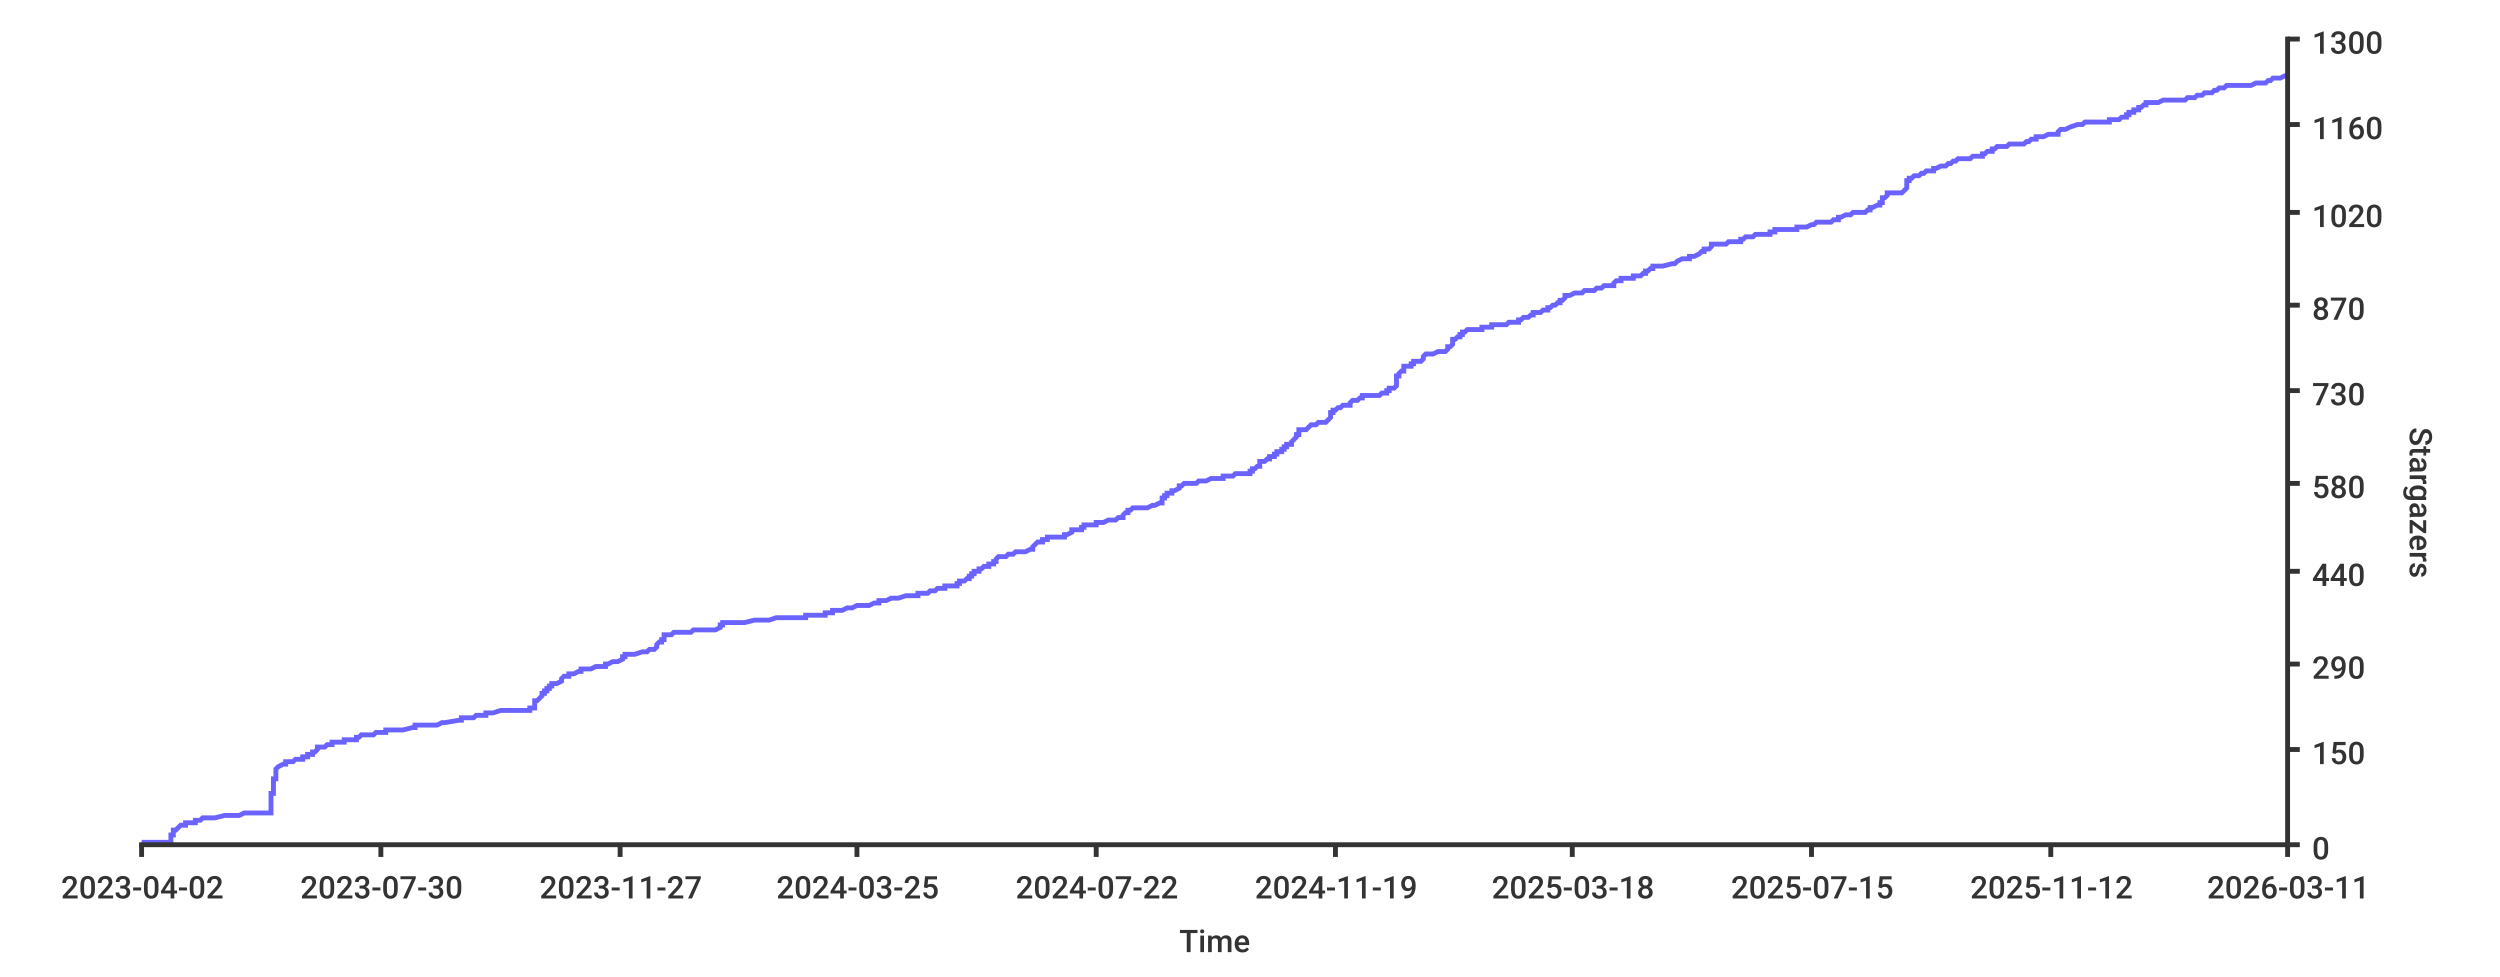
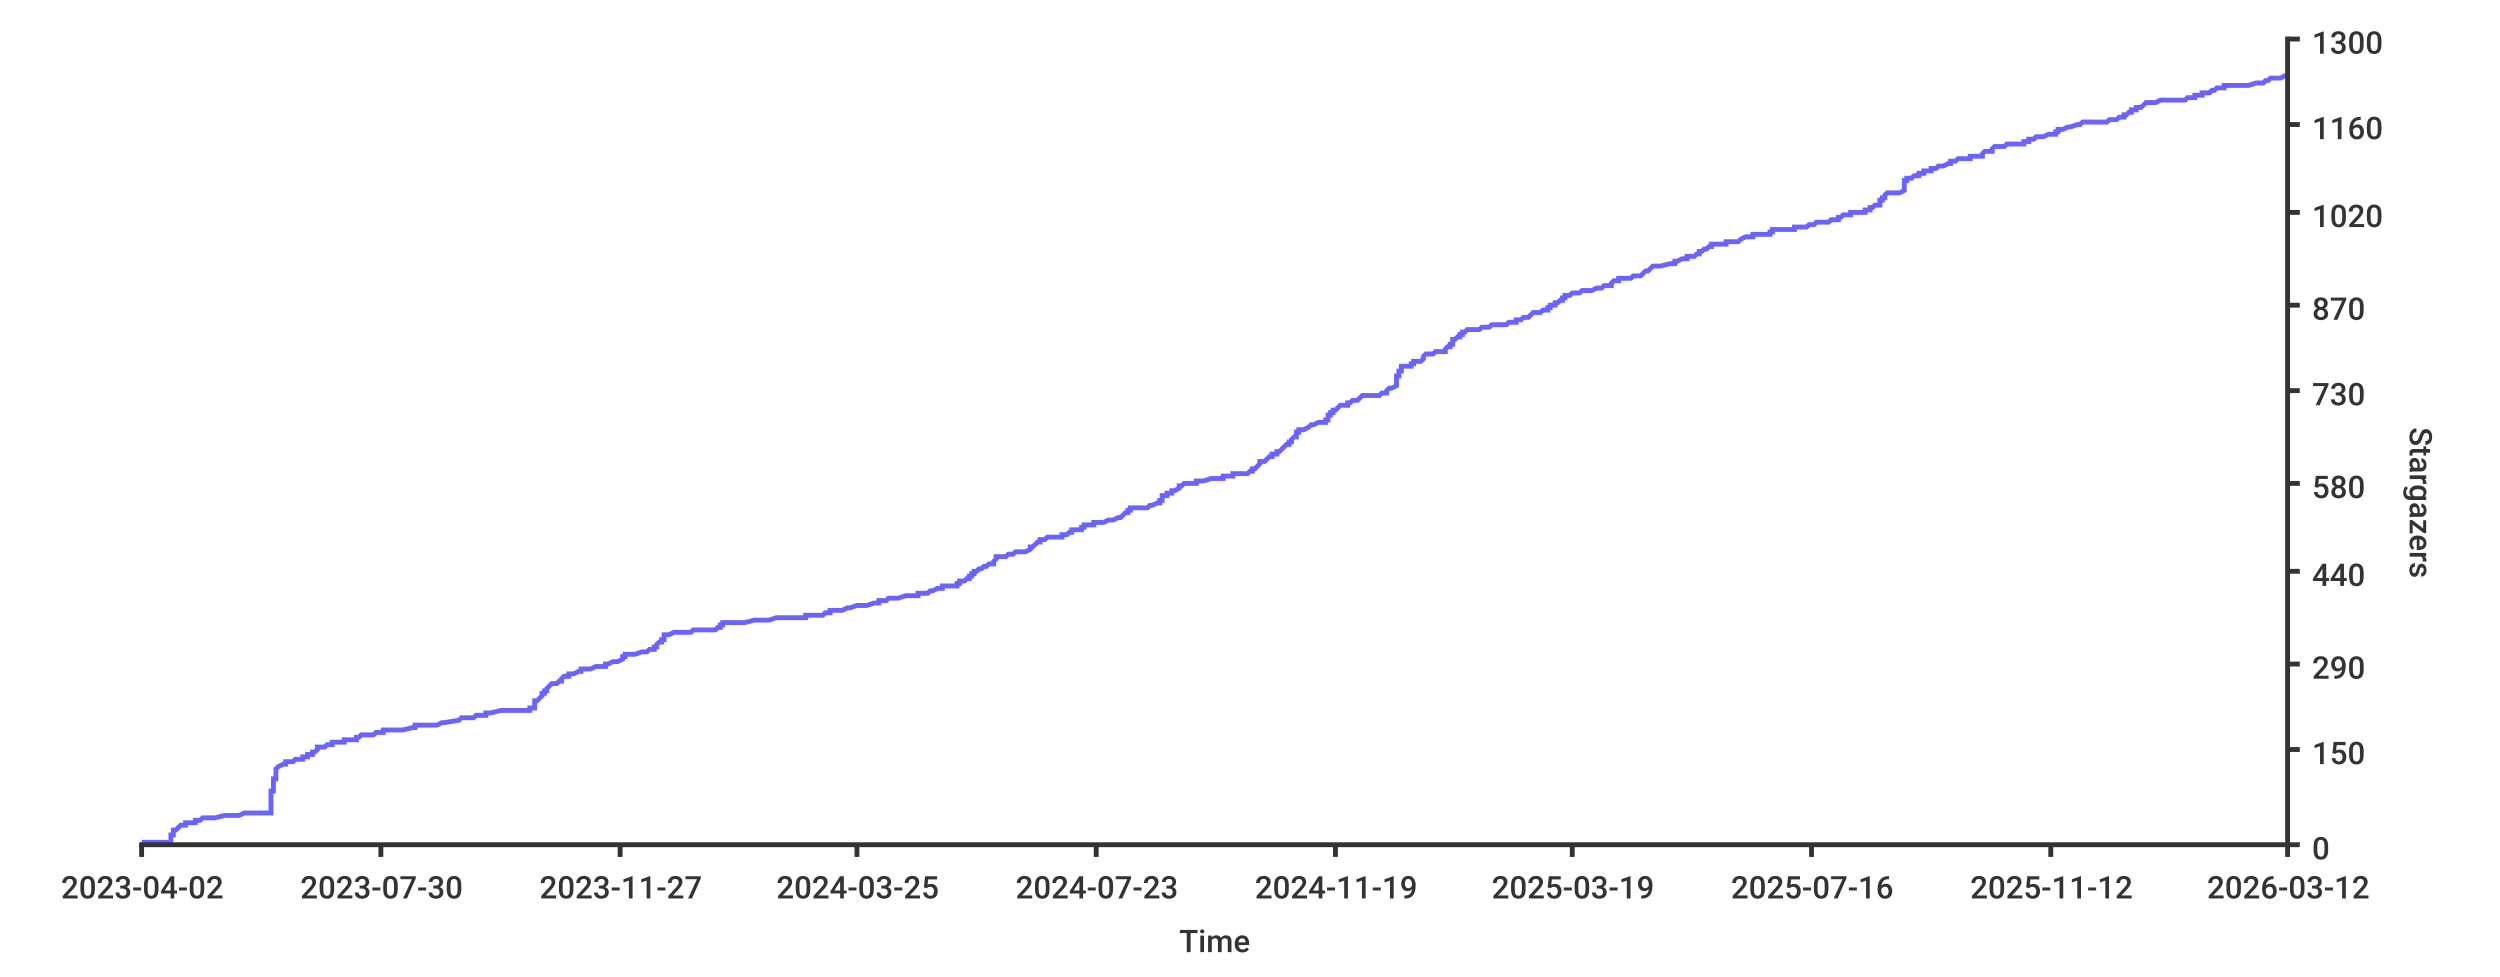
<svg xmlns="http://www.w3.org/2000/svg" width="1024px" height="400px">
  <style type="text/css">
path { fill: none; stroke: rgb(51,51,51); }
path.series { stroke: #6b63ff; }
rect.background { fill: rgb(255,255,255); stroke: none; }

text {
	stroke-width: 0;
	stroke: none;
	fill: rgba(51,51,51,1.0);
	font-size: 12.8px;
	font-family: 'Roboto Medium', sans-serif;
}
</style>
-   <rect rx="8" x="0" y="0" width="1024px" height="400px" class="background" />
-   <path class="series" d="M 58 345 L 60 345 L 70 345 L 70 344 L 70 344 L 70 344 L 70 344 L 70 343 L 70 343 L 70 343 L 70 343 L 70 342 L 70 342 L 70 342 L 71 342 L 71 341 L 71 341 L 71 341 L 71 341 L 71 340 L 72 340 L 72 340 L 72 340 L 73 339 L 73 339 L 73 339 L 73 339 L 74 338 L 75 338 L 75 338 L 76 338 L 76 337 L 80 337 L 80 337 L 80 337 L 80 336 L 80 336 L 82 336 L 82 336 L 83 335 L 84 335 L 87 335 L 88 335 L 92 334 L 94 334 L 96 334 L 98 334 L 100 333 L 109 333 L 109 333 L 111 333 L 111 332 L 111 332 L 111 332 L 111 332 L 111 331 L 111 331 L 111 331 L 111 331 L 111 330 L 111 330 L 111 330 L 111 330 L 111 329 L 111 329 L 111 329 L 111 328 L 111 328 L 111 328 L 111 328 L 111 327 L 111 327 L 111 327 L 111 327 L 111 326 L 111 326 L 111 326 L 111 326 L 111 325 L 111 325 L 112 325 L 112 325 L 112 324 L 112 324 L 112 324 L 112 324 L 112 323 L 112 323 L 112 323 L 112 323 L 112 322 L 112 322 L 112 322 L 112 322 L 112 321 L 112 321 L 112 321 L 112 321 L 112 320 L 112 320 L 112 320 L 112 320 L 112 319 L 113 319 L 113 319 L 113 319 L 113 318 L 113 318 L 113 318 L 113 318 L 113 317 L 113 317 L 113 317 L 113 317 L 113 316 L 113 316 L 113 316 L 113 316 L 113 315 L 113 315 L 113 315 L 113 315 L 114 314 L 114 314 L 114 314 L 114 314 L 116 313 L 117 313 L 117 313 L 117 313 L 117 312 L 119 312 L 120 312 L 121 311 L 122 311 L 123 311 L 124 311 L 124 310 L 124 310 L 126 310 L 126 310 L 126 309 L 127 309 L 127 309 L 128 309 L 128 308 L 128 308 L 128 308 L 129 308 L 130 307 L 130 307 L 130 307 L 130 307 L 130 306 L 131 306 L 132 306 L 133 306 L 134 305 L 135 305 L 135 305 L 136 305 L 136 304 L 136 304 L 137 304 L 141 304 L 141 303 L 142 303 L 146 303 L 146 303 L 146 302 L 146 302 L 146 302 L 147 302 L 148 301 L 148 301 L 149 301 L 153 301 L 154 300 L 155 300 L 157 300 L 158 300 L 158 299 L 158 299 L 161 299 L 165 299 L 169 298 L 169 298 L 169 298 L 170 298 L 170 297 L 176 297 L 179 297 L 179 297 L 181 296 L 181 296 L 182 296 L 188 295 L 188 295 L 188 295 L 189 295 L 189 294 L 192 294 L 193 294 L 194 294 L 195 293 L 199 293 L 199 293 L 199 293 L 199 292 L 199 292 L 200 292 L 202 292 L 205 291 L 213 291 L 215 291 L 217 291 L 217 290 L 219 290 L 219 290 L 219 290 L 219 289 L 219 289 L 219 289 L 219 289 L 219 288 L 219 288 L 219 288 L 219 288 L 219 287 L 219 287 L 219 287 L 220 287 L 221 286 L 221 286 L 221 286 L 221 286 L 222 285 L 222 285 L 222 285 L 222 285 L 222 284 L 222 284 L 222 284 L 223 284 L 223 283 L 224 283 L 224 283 L 224 283 L 224 282 L 224 282 L 224 282 L 225 282 L 225 281 L 225 281 L 225 281 L 226 281 L 226 280 L 227 280 L 227 280 L 228 280 L 230 279 L 230 279 L 230 279 L 230 278 L 230 278 L 230 278 L 230 278 L 231 277 L 232 277 L 233 277 L 233 277 L 233 276 L 234 276 L 235 276 L 235 276 L 237 275 L 237 275 L 238 275 L 238 275 L 238 274 L 241 274 L 242 274 L 242 274 L 244 273 L 245 273 L 247 273 L 248 273 L 248 272 L 249 272 L 249 272 L 249 272 L 251 271 L 252 271 L 253 271 L 253 271 L 255 270 L 255 270 L 255 270 L 255 270 L 255 269 L 256 269 L 256 269 L 256 269 L 256 268 L 256 268 L 257 268 L 260 268 L 263 267 L 263 267 L 263 267 L 265 267 L 266 266 L 267 266 L 267 266 L 268 266 L 269 265 L 269 265 L 269 265 L 269 265 L 269 264 L 269 264 L 269 264 L 269 264 L 270 263 L 271 263 L 271 263 L 271 262 L 271 262 L 272 262 L 272 262 L 272 261 L 272 261 L 272 261 L 272 261 L 272 260 L 272 260 L 272 260 L 275 260 L 276 259 L 276 259 L 277 259 L 283 259 L 284 258 L 286 258 L 288 258 L 293 258 L 295 257 L 295 257 L 295 257 L 295 257 L 295 256 L 295 256 L 295 256 L 296 256 L 296 255 L 302 255 L 303 255 L 305 255 L 309 254 L 312 254 L 314 254 L 315 254 L 318 253 L 318 253 L 324 253 L 330 253 L 330 252 L 334 252 L 334 252 L 338 252 L 338 251 L 340 251 L 340 251 L 341 251 L 341 250 L 342 250 L 343 250 L 345 250 L 347 249 L 348 249 L 348 249 L 349 249 L 351 248 L 353 248 L 353 248 L 356 248 L 358 247 L 359 247 L 359 247 L 360 247 L 360 246 L 361 246 L 363 246 L 365 245 L 366 245 L 368 245 L 368 245 L 371 244 L 372 244 L 373 244 L 376 244 L 376 243 L 379 243 L 380 243 L 380 243 L 381 242 L 381 242 L 382 242 L 383 242 L 384 241 L 386 241 L 386 241 L 387 241 L 387 240 L 392 240 L 392 240 L 392 240 L 392 239 L 392 239 L 393 239 L 393 239 L 393 238 L 394 238 L 395 238 L 395 238 L 396 237 L 396 237 L 397 237 L 397 237 L 397 236 L 397 236 L 398 236 L 398 236 L 398 235 L 399 235 L 399 235 L 399 235 L 399 234 L 400 234 L 401 234 L 401 234 L 401 233 L 401 233 L 402 233 L 402 233 L 403 232 L 403 232 L 404 232 L 405 232 L 405 231 L 406 231 L 406 231 L 407 231 L 407 230 L 407 230 L 408 230 L 408 229 L 408 229 L 408 229 L 408 229 L 409 228 L 409 228 L 411 228 L 412 228 L 413 227 L 413 227 L 415 227 L 415 227 L 416 226 L 417 226 L 419 226 L 420 226 L 422 225 L 422 225 L 422 225 L 423 225 L 423 224 L 423 224 L 423 224 L 423 224 L 424 223 L 424 223 L 424 223 L 424 223 L 425 222 L 426 222 L 426 222 L 427 222 L 427 221 L 428 221 L 429 221 L 429 221 L 429 220 L 430 220 L 431 220 L 436 220 L 436 219 L 436 219 L 436 219 L 437 219 L 439 218 L 439 218 L 439 218 L 439 218 L 439 217 L 440 217 L 442 217 L 443 217 L 443 216 L 443 216 L 444 216 L 444 216 L 444 215 L 445 215 L 446 215 L 449 215 L 449 214 L 451 214 L 451 214 L 452 214 L 454 213 L 455 213 L 457 213 L 458 212 L 459 212 L 460 212 L 460 212 L 460 211 L 460 211 L 460 211 L 460 211 L 461 210 L 461 210 L 461 210 L 462 210 L 462 209 L 462 209 L 463 209 L 463 209 L 464 208 L 467 208 L 467 208 L 470 208 L 472 207 L 472 207 L 472 207 L 473 207 L 475 206 L 475 206 L 475 206 L 476 206 L 476 205 L 476 205 L 476 205 L 476 205 L 476 204 L 476 204 L 477 204 L 477 204 L 477 203 L 477 203 L 477 203 L 478 203 L 478 202 L 479 202 L 479 202 L 480 202 L 480 201 L 480 201 L 481 201 L 481 201 L 483 200 L 483 200 L 483 200 L 483 200 L 483 199 L 484 199 L 484 199 L 484 199 L 485 198 L 486 198 L 488 198 L 490 198 L 491 197 L 492 197 L 494 197 L 496 196 L 496 196 L 498 196 L 501 196 L 501 195 L 501 195 L 504 195 L 505 195 L 506 194 L 506 194 L 506 194 L 512 194 L 512 193 L 512 193 L 513 193 L 513 193 L 513 192 L 514 192 L 514 192 L 514 192 L 515 191 L 515 191 L 515 191 L 516 191 L 516 190 L 516 190 L 516 190 L 516 190 L 516 189 L 516 189 L 517 189 L 518 189 L 519 188 L 519 188 L 519 188 L 520 188 L 520 187 L 521 187 L 521 187 L 522 187 L 522 186 L 522 186 L 522 186 L 523 186 L 523 185 L 524 185 L 524 185 L 525 185 L 525 184 L 525 184 L 526 184 L 526 184 L 526 183 L 526 183 L 527 183 L 527 183 L 527 182 L 528 182 L 528 182 L 529 182 L 529 181 L 529 181 L 529 181 L 529 181 L 530 180 L 530 180 L 530 180 L 531 179 L 531 179 L 531 179 L 531 179 L 531 178 L 531 178 L 532 178 L 532 178 L 532 177 L 532 177 L 532 177 L 532 177 L 532 176 L 532 176 L 534 176 L 535 176 L 536 175 L 536 175 L 536 175 L 536 175 L 537 174 L 538 174 L 538 174 L 539 174 L 540 173 L 542 173 L 542 173 L 543 173 L 544 172 L 544 172 L 544 172 L 544 172 L 545 171 L 545 171 L 545 171 L 545 171 L 545 170 L 545 170 L 545 170 L 545 170 L 545 169 L 545 169 L 546 169 L 546 169 L 546 168 L 546 168 L 547 168 L 547 168 L 548 167 L 549 167 L 549 167 L 549 167 L 550 166 L 550 166 L 550 166 L 553 166 L 553 165 L 553 165 L 553 165 L 553 165 L 554 164 L 556 164 L 556 164 L 557 163 L 557 163 L 558 163 L 558 163 L 558 162 L 562 162 L 563 162 L 565 162 L 566 161 L 567 161 L 567 161 L 568 161 L 568 160 L 568 160 L 568 160 L 569 160 L 569 159 L 570 159 L 570 159 L 571 159 L 572 158 L 572 158 L 572 158 L 572 158 L 572 157 L 572 157 L 572 157 L 572 157 L 572 156 L 572 156 L 572 156 L 572 156 L 572 155 L 572 155 L 572 155 L 572 155 L 572 154 L 573 154 L 573 154 L 573 154 L 573 153 L 573 153 L 573 153 L 573 153 L 574 152 L 574 152 L 574 152 L 575 152 L 575 151 L 575 151 L 575 151 L 575 151 L 575 150 L 576 150 L 576 150 L 578 150 L 578 149 L 578 149 L 579 149 L 579 149 L 579 148 L 580 148 L 581 148 L 582 148 L 583 147 L 583 147 L 583 147 L 583 146 L 583 146 L 583 146 L 583 146 L 584 145 L 585 145 L 585 145 L 587 145 L 589 144 L 589 144 L 591 144 L 592 144 L 593 143 L 593 143 L 593 143 L 593 143 L 593 142 L 593 142 L 594 142 L 594 142 L 595 141 L 595 141 L 595 141 L 595 141 L 595 140 L 595 140 L 595 140 L 595 140 L 595 139 L 596 139 L 596 139 L 596 139 L 597 138 L 597 138 L 598 138 L 598 138 L 598 137 L 598 137 L 599 137 L 599 137 L 599 136 L 599 136 L 600 136 L 600 136 L 601 135 L 604 135 L 605 135 L 607 135 L 607 134 L 608 134 L 610 134 L 611 134 L 611 133 L 613 133 L 617 133 L 617 133 L 618 132 L 620 132 L 621 132 L 622 132 L 622 131 L 623 131 L 623 131 L 624 130 L 625 130 L 626 130 L 626 130 L 627 129 L 627 129 L 628 129 L 628 129 L 628 128 L 629 128 L 631 128 L 631 128 L 632 127 L 633 127 L 633 127 L 634 127 L 634 126 L 635 126 L 635 126 L 635 126 L 636 125 L 636 125 L 637 125 L 637 125 L 638 124 L 638 124 L 639 124 L 639 124 L 639 123 L 640 123 L 640 123 L 640 123 L 641 122 L 641 122 L 641 122 L 641 122 L 641 121 L 641 121 L 642 121 L 643 121 L 645 120 L 645 120 L 647 120 L 648 120 L 649 119 L 649 119 L 651 119 L 653 119 L 654 118 L 655 118 L 656 118 L 656 118 L 657 117 L 659 117 L 661 117 L 661 117 L 661 116 L 661 116 L 661 116 L 661 116 L 662 115 L 662 115 L 663 115 L 664 115 L 664 114 L 664 114 L 669 114 L 669 113 L 670 113 L 671 113 L 672 113 L 673 112 L 673 112 L 674 112 L 674 112 L 674 111 L 675 111 L 675 111 L 675 111 L 676 110 L 676 110 L 676 110 L 677 110 L 677 109 L 679 109 L 681 109 L 681 109 L 685 108 L 685 108 L 685 108 L 686 108 L 687 107 L 687 107 L 687 107 L 687 107 L 689 106 L 690 106 L 692 106 L 692 106 L 692 105 L 692 105 L 693 105 L 694 105 L 696 104 L 696 104 L 696 104 L 696 104 L 697 103 L 697 103 L 697 103 L 698 103 L 698 102 L 698 102 L 699 102 L 700 102 L 701 101 L 701 101 L 701 101 L 701 101 L 701 100 L 702 100 L 704 100 L 707 100 L 708 99 L 710 99 L 711 99 L 713 99 L 713 98 L 714 98 L 714 98 L 715 97 L 715 97 L 716 97 L 718 97 L 719 96 L 721 96 L 725 96 L 725 96 L 725 95 L 725 95 L 726 95 L 727 95 L 727 94 L 727 94 L 734 94 L 736 94 L 736 93 L 737 93 L 738 93 L 740 93 L 742 92 L 743 92 L 743 92 L 743 92 L 744 91 L 748 91 L 749 91 L 750 91 L 751 90 L 753 90 L 753 90 L 753 90 L 753 89 L 754 89 L 754 89 L 754 89 L 756 88 L 758 88 L 758 88 L 758 88 L 759 87 L 761 87 L 763 87 L 764 87 L 765 86 L 766 86 L 766 86 L 766 86 L 766 85 L 766 85 L 767 85 L 767 85 L 769 84 L 770 84 L 770 84 L 770 84 L 770 83 L 771 83 L 771 83 L 771 83 L 771 82 L 771 82 L 771 82 L 771 82 L 771 81 L 772 81 L 772 81 L 773 80 L 773 80 L 773 80 L 773 80 L 773 79 L 774 79 L 778 79 L 779 79 L 780 78 L 780 78 L 780 78 L 780 78 L 781 77 L 781 77 L 781 77 L 781 77 L 781 76 L 781 76 L 781 76 L 781 76 L 781 75 L 781 75 L 781 75 L 781 75 L 781 74 L 781 74 L 782 74 L 782 74 L 782 73 L 782 73 L 783 73 L 783 73 L 784 72 L 785 72 L 786 72 L 786 72 L 787 71 L 787 71 L 788 71 L 788 71 L 789 70 L 790 70 L 791 70 L 792 70 L 792 69 L 793 69 L 793 69 L 793 69 L 795 68 L 795 68 L 796 68 L 797 68 L 798 67 L 798 67 L 798 67 L 799 67 L 800 66 L 800 66 L 801 66 L 801 66 L 802 65 L 804 65 L 807 65 L 808 64 L 808 64 L 812 64 L 812 64 L 812 63 L 813 63 L 813 63 L 813 63 L 814 62 L 815 62 L 816 62 L 816 62 L 816 61 L 816 61 L 817 61 L 817 61 L 818 60 L 821 60 L 821 60 L 822 60 L 823 59 L 824 59 L 824 59 L 829 59 L 830 58 L 830 58 L 831 58 L 831 58 L 832 57 L 834 57 L 834 57 L 834 57 L 834 56 L 834 56 L 834 56 L 837 56 L 839 55 L 840 55 L 842 55 L 843 55 L 843 54 L 843 54 L 843 54 L 843 54 L 844 53 L 844 53 L 846 53 L 846 53 L 848 52 L 848 52 L 848 52 L 848 52 L 851 51 L 852 51 L 853 51 L 853 51 L 854 50 L 857 50 L 860 50 L 864 50 L 864 49 L 866 49 L 867 49 L 868 49 L 869 48 L 869 48 L 871 48 L 871 47 L 872 47 L 872 47 L 872 47 L 872 46 L 872 46 L 874 46 L 874 46 L 874 45 L 874 45 L 875 45 L 876 45 L 876 44 L 876 44 L 877 44 L 877 44 L 878 43 L 878 43 L 878 43 L 879 43 L 879 42 L 883 42 L 883 42 L 884 42 L 886 41 L 887 41 L 889 41 L 895 41 L 896 40 L 898 40 L 899 40 L 899 40 L 900 39 L 900 39 L 901 39 L 902 39 L 903 38 L 905 38 L 906 38 L 906 38 L 907 37 L 907 37 L 907 37 L 908 37 L 909 36 L 910 36 L 911 36 L 911 36 L 912 35 L 918 35 L 922 35 L 922 35 L 924 34 L 927 34 L 927 34 L 928 34 L 929 33 L 929 33 L 929 33 L 930 33 L 931 32 L 931 32 L 934 32 L 936 31 L 937 31" stroke-width="2" />
-   <path stroke-width="2" d="M 937 346 L 937 15" />
+   <rect height="400px" class="background" rx="8" x="0" y="0" width="1024px" />
+   <path stroke-width="2" class="series" d="M 58 345 L 60 345 L 70 345 L 70 344 L 70 344 L 70 344 L 70 344 L 70 343 L 70 343 L 70 343 L 70 343 L 70 342 L 70 342 L 70 342 L 71 342 L 71 341 L 71 341 L 71 341 L 71 341 L 71 340 L 72 340 L 72 340 L 72 340 L 73 339 L 73 339 L 73 339 L 73 339 L 74 338 L 75 338 L 75 338 L 76 338 L 76 337 L 80 337 L 80 337 L 80 337 L 80 336 L 80 336 L 82 336 L 82 336 L 83 335 L 84 335 L 87 335 L 88 335 L 92 334 L 94 334 L 96 334 L 98 334 L 100 333 L 109 333 L 109 333 L 111 333 L 111 332 L 111 332 L 111 332 L 111 332 L 111 331 L 111 331 L 111 331 L 111 331 L 111 330 L 111 330 L 111 330 L 111 330 L 111 329 L 111 329 L 111 329 L 111 328 L 111 328 L 111 328 L 111 328 L 111 327 L 111 327 L 111 327 L 111 327 L 111 326 L 111 326 L 111 326 L 111 326 L 111 325 L 111 325 L 111 325 L 111 325 L 111 324 L 112 324 L 112 324 L 112 324 L 112 323 L 112 323 L 112 323 L 112 323 L 112 322 L 112 322 L 112 322 L 112 322 L 112 321 L 112 321 L 112 321 L 112 321 L 112 320 L 112 320 L 112 320 L 112 320 L 112 319 L 113 319 L 113 319 L 113 319 L 113 318 L 113 318 L 113 318 L 113 318 L 113 317 L 113 317 L 113 317 L 113 317 L 113 316 L 113 316 L 113 316 L 113 316 L 113 315 L 113 315 L 113 315 L 113 315 L 114 314 L 114 314 L 114 314 L 114 314 L 116 313 L 116 313 L 117 313 L 117 313 L 117 312 L 119 312 L 120 312 L 121 311 L 122 311 L 123 311 L 124 311 L 124 310 L 124 310 L 126 310 L 126 310 L 126 309 L 127 309 L 127 309 L 128 309 L 128 308 L 128 308 L 128 308 L 129 308 L 130 307 L 130 307 L 130 307 L 130 307 L 130 306 L 131 306 L 132 306 L 133 306 L 134 305 L 135 305 L 135 305 L 136 305 L 136 304 L 136 304 L 137 304 L 141 304 L 141 303 L 142 303 L 146 303 L 146 303 L 146 302 L 146 302 L 146 302 L 147 302 L 148 301 L 148 301 L 149 301 L 153 301 L 154 300 L 155 300 L 157 300 L 157 300 L 157 299 L 158 299 L 161 299 L 165 299 L 169 298 L 169 298 L 169 298 L 170 298 L 170 297 L 176 297 L 179 297 L 179 297 L 181 296 L 181 296 L 182 296 L 188 295 L 188 295 L 188 295 L 188 295 L 189 294 L 192 294 L 193 294 L 194 294 L 195 293 L 198 293 L 199 293 L 199 293 L 199 292 L 199 292 L 200 292 L 201 292 L 205 291 L 212 291 L 215 291 L 217 291 L 217 290 L 219 290 L 219 290 L 219 290 L 219 289 L 219 289 L 219 289 L 219 289 L 219 288 L 219 288 L 219 288 L 219 288 L 219 287 L 219 287 L 219 287 L 220 287 L 221 286 L 221 286 L 221 286 L 221 286 L 222 285 L 222 285 L 222 285 L 222 285 L 222 284 L 222 284 L 222 284 L 223 284 L 223 283 L 223 283 L 224 283 L 224 283 L 224 282 L 224 282 L 224 282 L 224 282 L 225 281 L 225 281 L 225 281 L 225 281 L 226 280 L 227 280 L 227 280 L 228 280 L 229 279 L 230 279 L 230 279 L 230 278 L 230 278 L 230 278 L 230 278 L 231 277 L 232 277 L 233 277 L 233 277 L 233 276 L 234 276 L 235 276 L 235 276 L 237 275 L 237 275 L 238 275 L 238 275 L 238 274 L 241 274 L 242 274 L 242 274 L 244 273 L 245 273 L 247 273 L 248 273 L 248 272 L 249 272 L 249 272 L 249 272 L 251 271 L 252 271 L 253 271 L 253 271 L 255 270 L 255 270 L 255 270 L 255 270 L 255 269 L 255 269 L 256 269 L 256 269 L 256 268 L 256 268 L 257 268 L 260 268 L 263 267 L 263 267 L 263 267 L 265 267 L 266 266 L 267 266 L 267 266 L 268 266 L 268 265 L 269 265 L 269 265 L 269 265 L 269 264 L 269 264 L 269 264 L 269 264 L 270 263 L 271 263 L 271 263 L 271 262 L 271 262 L 271 262 L 272 262 L 272 261 L 272 261 L 272 261 L 272 261 L 272 260 L 272 260 L 272 260 L 274 260 L 276 259 L 276 259 L 277 259 L 283 259 L 284 258 L 286 258 L 288 258 L 293 258 L 294 257 L 295 257 L 295 257 L 295 257 L 295 256 L 295 256 L 295 256 L 296 256 L 296 255 L 301 255 L 303 255 L 305 255 L 309 254 L 311 254 L 314 254 L 315 254 L 318 253 L 318 253 L 324 253 L 330 253 L 330 252 L 334 252 L 334 252 L 337 252 L 338 251 L 340 251 L 340 251 L 340 251 L 340 250 L 342 250 L 343 250 L 345 250 L 347 249 L 347 249 L 348 249 L 348 249 L 351 248 L 353 248 L 353 248 L 355 248 L 358 247 L 358 247 L 358 247 L 360 247 L 360 246 L 361 246 L 363 246 L 364 245 L 366 245 L 368 245 L 368 245 L 371 244 L 371 244 L 373 244 L 376 244 L 376 243 L 379 243 L 380 243 L 380 243 L 381 242 L 381 242 L 382 242 L 382 242 L 384 241 L 386 241 L 386 241 L 386 241 L 386 240 L 391 240 L 391 240 L 392 240 L 392 239 L 392 239 L 393 239 L 393 239 L 393 238 L 393 238 L 395 238 L 395 238 L 396 237 L 396 237 L 396 237 L 397 237 L 397 236 L 397 236 L 398 236 L 398 236 L 398 235 L 398 235 L 398 235 L 399 235 L 399 234 L 399 234 L 400 234 L 400 234 L 401 233 L 401 233 L 401 233 L 402 233 L 403 232 L 403 232 L 403 232 L 404 232 L 405 231 L 405 231 L 406 231 L 407 231 L 407 230 L 407 230 L 407 230 L 408 229 L 408 229 L 408 229 L 408 229 L 408 228 L 409 228 L 411 228 L 412 228 L 413 227 L 413 227 L 414 227 L 415 227 L 416 226 L 417 226 L 419 226 L 420 226 L 422 225 L 422 225 L 422 225 L 422 225 L 422 224 L 423 224 L 423 224 L 423 224 L 424 223 L 424 223 L 424 223 L 424 223 L 425 222 L 426 222 L 426 222 L 426 222 L 426 221 L 428 221 L 428 221 L 428 221 L 429 220 L 430 220 L 431 220 L 435 220 L 435 219 L 435 219 L 436 219 L 437 219 L 438 218 L 439 218 L 439 218 L 439 218 L 439 217 L 440 217 L 442 217 L 443 217 L 443 216 L 443 216 L 444 216 L 444 216 L 444 215 L 444 215 L 446 215 L 448 215 L 448 214 L 451 214 L 451 214 L 452 214 L 454 213 L 455 213 L 456 213 L 458 212 L 459 212 L 459 212 L 459 212 L 460 211 L 460 211 L 460 211 L 460 211 L 461 210 L 461 210 L 461 210 L 462 210 L 462 209 L 462 209 L 462 209 L 463 209 L 463 208 L 466 208 L 467 208 L 470 208 L 471 207 L 471 207 L 472 207 L 472 207 L 474 206 L 475 206 L 475 206 L 475 206 L 475 205 L 475 205 L 476 205 L 476 205 L 476 204 L 476 204 L 476 204 L 476 204 L 476 203 L 477 203 L 477 203 L 478 203 L 478 202 L 479 202 L 479 202 L 480 202 L 480 201 L 480 201 L 480 201 L 481 201 L 483 200 L 483 200 L 483 200 L 483 200 L 483 199 L 484 199 L 484 199 L 484 199 L 485 198 L 486 198 L 488 198 L 490 198 L 490 197 L 491 197 L 493 197 L 496 196 L 496 196 L 498 196 L 501 196 L 501 195 L 501 195 L 504 195 L 505 195 L 505 194 L 506 194 L 506 194 L 511 194 L 512 193 L 512 193 L 512 193 L 513 193 L 513 192 L 514 192 L 514 192 L 514 192 L 515 191 L 515 191 L 515 191 L 515 191 L 516 190 L 516 190 L 516 190 L 516 190 L 516 189 L 516 189 L 517 189 L 518 189 L 519 188 L 519 188 L 519 188 L 519 188 L 520 187 L 520 187 L 521 187 L 521 187 L 521 186 L 521 186 L 522 186 L 523 186 L 523 185 L 524 185 L 524 185 L 524 185 L 525 184 L 525 184 L 525 184 L 525 184 L 526 183 L 526 183 L 526 183 L 526 183 L 527 182 L 527 182 L 528 182 L 528 182 L 528 181 L 528 181 L 529 181 L 529 181 L 529 180 L 529 180 L 529 180 L 530 179 L 530 179 L 530 179 L 531 179 L 531 178 L 531 178 L 531 178 L 531 178 L 531 177 L 532 177 L 532 177 L 532 177 L 532 176 L 532 176 L 534 176 L 534 176 L 536 175 L 536 175 L 536 175 L 536 175 L 537 174 L 538 174 L 538 174 L 538 174 L 540 173 L 542 173 L 542 173 L 543 173 L 543 172 L 543 172 L 544 172 L 544 172 L 544 171 L 544 171 L 544 171 L 544 171 L 544 170 L 545 170 L 545 170 L 545 170 L 545 169 L 545 169 L 545 169 L 546 169 L 546 168 L 546 168 L 546 168 L 547 168 L 548 167 L 548 167 L 548 167 L 548 167 L 549 166 L 549 166 L 550 166 L 552 166 L 552 165 L 552 165 L 552 165 L 553 165 L 554 164 L 555 164 L 556 164 L 557 163 L 557 163 L 557 163 L 557 163 L 558 162 L 561 162 L 563 162 L 565 162 L 566 161 L 566 161 L 567 161 L 568 161 L 568 160 L 568 160 L 568 160 L 568 160 L 569 159 L 569 159 L 569 159 L 570 159 L 572 158 L 572 158 L 572 158 L 572 158 L 572 157 L 572 157 L 572 157 L 572 157 L 572 156 L 572 156 L 572 156 L 572 156 L 572 155 L 572 155 L 572 155 L 572 155 L 572 154 L 573 154 L 573 154 L 573 154 L 573 153 L 573 153 L 573 153 L 573 153 L 573 152 L 573 152 L 574 152 L 574 152 L 574 151 L 574 151 L 574 151 L 574 151 L 574 150 L 575 150 L 576 150 L 578 150 L 578 149 L 578 149 L 579 149 L 579 149 L 579 148 L 580 148 L 581 148 L 582 148 L 583 147 L 583 147 L 583 147 L 583 146 L 583 146 L 583 146 L 583 146 L 584 145 L 584 145 L 584 145 L 587 145 L 588 144 L 589 144 L 591 144 L 592 144 L 592 143 L 592 143 L 592 143 L 592 143 L 593 142 L 593 142 L 593 142 L 594 142 L 594 141 L 594 141 L 595 141 L 595 141 L 595 140 L 595 140 L 595 140 L 595 140 L 595 139 L 595 139 L 596 139 L 596 139 L 597 138 L 597 138 L 597 138 L 598 138 L 598 137 L 598 137 L 598 137 L 599 137 L 599 136 L 599 136 L 600 136 L 600 136 L 601 135 L 603 135 L 604 135 L 606 135 L 607 134 L 608 134 L 610 134 L 610 134 L 611 133 L 613 133 L 616 133 L 617 133 L 618 132 L 619 132 L 621 132 L 621 132 L 621 131 L 623 131 L 623 131 L 624 130 L 624 130 L 625 130 L 626 130 L 627 129 L 627 129 L 627 129 L 627 129 L 628 128 L 628 128 L 631 128 L 631 128 L 632 127 L 632 127 L 633 127 L 634 127 L 634 126 L 635 126 L 635 126 L 635 126 L 635 125 L 636 125 L 636 125 L 637 125 L 637 124 L 638 124 L 638 124 L 638 124 L 639 123 L 639 123 L 640 123 L 640 123 L 640 122 L 641 122 L 641 122 L 641 122 L 641 121 L 641 121 L 641 121 L 643 121 L 644 120 L 645 120 L 647 120 L 647 120 L 648 119 L 649 119 L 651 119 L 652 119 L 654 118 L 655 118 L 655 118 L 656 118 L 657 117 L 659 117 L 660 117 L 660 117 L 660 116 L 660 116 L 660 116 L 660 116 L 661 115 L 662 115 L 663 115 L 663 115 L 663 114 L 664 114 L 668 114 L 669 113 L 669 113 L 671 113 L 672 113 L 673 112 L 673 112 L 673 112 L 673 112 L 674 111 L 675 111 L 675 111 L 675 111 L 676 110 L 676 110 L 676 110 L 676 110 L 677 109 L 678 109 L 680 109 L 680 109 L 684 108 L 685 108 L 685 108 L 686 108 L 686 107 L 686 107 L 686 107 L 687 107 L 689 106 L 690 106 L 691 106 L 691 106 L 691 105 L 692 105 L 693 105 L 694 105 L 695 104 L 695 104 L 696 104 L 696 104 L 696 103 L 696 103 L 696 103 L 697 103 L 698 102 L 698 102 L 699 102 L 699 102 L 700 101 L 700 101 L 700 101 L 701 101 L 701 100 L 701 100 L 704 100 L 707 100 L 707 99 L 710 99 L 710 99 L 712 99 L 713 98 L 713 98 L 713 98 L 715 97 L 715 97 L 716 97 L 718 97 L 718 96 L 721 96 L 725 96 L 725 96 L 725 95 L 725 95 L 725 95 L 726 95 L 726 94 L 727 94 L 733 94 L 735 94 L 735 93 L 736 93 L 738 93 L 740 93 L 741 92 L 742 92 L 742 92 L 743 92 L 744 91 L 748 91 L 748 91 L 749 91 L 750 90 L 752 90 L 753 90 L 753 90 L 753 89 L 753 89 L 754 89 L 754 89 L 755 88 L 757 88 L 758 88 L 758 88 L 758 87 L 760 87 L 763 87 L 764 87 L 764 86 L 766 86 L 766 86 L 766 86 L 766 85 L 766 85 L 767 85 L 767 85 L 768 84 L 769 84 L 769 84 L 770 84 L 770 83 L 770 83 L 770 83 L 770 83 L 770 82 L 770 82 L 771 82 L 771 82 L 771 81 L 772 81 L 772 81 L 772 80 L 772 80 L 772 80 L 772 80 L 773 79 L 774 79 L 778 79 L 778 79 L 780 78 L 780 78 L 780 78 L 780 78 L 780 77 L 780 77 L 780 77 L 780 77 L 780 76 L 780 76 L 780 76 L 780 76 L 780 75 L 780 75 L 780 75 L 780 75 L 780 74 L 780 74 L 781 74 L 781 74 L 781 73 L 782 73 L 783 73 L 783 73 L 784 72 L 785 72 L 785 72 L 786 72 L 786 71 L 786 71 L 788 71 L 788 71 L 788 70 L 789 70 L 790 70 L 791 70 L 791 69 L 792 69 L 793 69 L 793 69 L 794 68 L 795 68 L 796 68 L 796 68 L 798 67 L 798 67 L 798 67 L 799 67 L 799 66 L 799 66 L 800 66 L 801 66 L 802 65 L 804 65 L 807 65 L 807 64 L 808 64 L 811 64 L 812 64 L 812 63 L 812 63 L 812 63 L 812 63 L 813 62 L 814 62 L 815 62 L 816 62 L 816 61 L 816 61 L 816 61 L 816 61 L 817 60 L 821 60 L 821 60 L 821 60 L 822 59 L 823 59 L 824 59 L 829 59 L 829 58 L 830 58 L 830 58 L 831 58 L 831 57 L 833 57 L 833 57 L 833 57 L 834 56 L 834 56 L 834 56 L 837 56 L 839 55 L 839 55 L 841 55 L 842 55 L 842 54 L 842 54 L 842 54 L 843 54 L 843 53 L 843 53 L 845 53 L 845 53 L 847 52 L 847 52 L 847 52 L 848 52 L 851 51 L 851 51 L 852 51 L 852 51 L 853 50 L 857 50 L 859 50 L 863 50 L 864 49 L 866 49 L 867 49 L 867 49 L 868 48 L 868 48 L 870 48 L 870 47 L 871 47 L 871 47 L 871 47 L 872 46 L 872 46 L 873 46 L 873 46 L 873 45 L 874 45 L 875 45 L 875 45 L 875 44 L 875 44 L 876 44 L 877 44 L 878 43 L 878 43 L 878 43 L 878 43 L 879 42 L 882 42 L 883 42 L 883 42 L 885 41 L 886 41 L 888 41 L 895 41 L 896 40 L 898 40 L 898 40 L 899 40 L 899 39 L 899 39 L 901 39 L 902 39 L 902 38 L 904 38 L 905 38 L 905 38 L 906 37 L 907 37 L 907 37 L 907 37 L 908 36 L 909 36 L 911 36 L 911 36 L 911 35 L 917 35 L 921 35 L 921 35 L 924 34 L 926 34 L 926 34 L 927 34 L 928 33 L 928 33 L 929 33 L 929 33 L 930 32 L 930 32 L 934 32 L 936 31 L 937 31 L 937 31" />
+   <path d="M 937 346 L 937 15" stroke-width="2" />
  <path stroke-width="2" d="M 937 346 L 942 346" />
  <text x="947" y="352">0</text>
  <path stroke-width="2" d="M 937 307 L 942 307" />
-   <text x="947" y="313">150</text>
-   <path d="M 937 272 L 942 272" stroke-width="2" />
-   <text y="278" x="947">290</text>
-   <path d="M 937 234 L 942 234" stroke-width="2" />
+   <text y="313" x="947">150</text>
+   <path stroke-width="2" d="M 937 272 L 942 272" />
+   <text x="947" y="278">290</text>
+   <path stroke-width="2" d="M 937 234 L 942 234" />
  <text x="947" y="240">440</text>
  <path stroke-width="2" d="M 937 198 L 942 198" />
  <text x="947" y="204">580</text>
  <path stroke-width="2" d="M 937 160 L 942 160" />
  <text x="947" y="166">730</text>
  <path stroke-width="2" d="M 937 125 L 942 125" />
-   <text y="131" x="947">870</text>
+   <text x="947" y="131">870</text>
  <path stroke-width="2" d="M 937 87 L 942 87" />
-   <text x="947" y="93">1020</text>
-   <path stroke-width="2" d="M 937 51 L 942 51" />
+   <text y="93" x="947">1020</text>
+   <path d="M 937 51 L 942 51" stroke-width="2" />
  <text x="947" y="57">1160</text>
  <path stroke-width="2" d="M 937 16 L 942 16" />
  <text x="947" y="22">1300</text>
  <text x="987" y="175" transform="rotate(90.00,987,175)">Stargazers</text>
  <path stroke-width="2" d="M 57 346 L 937 346" />
  <path stroke-width="2" d="M 58 346 L 58 351" />
  <text x="25" y="368">2023-04-02</text>
-   <path d="M 156 346 L 156 351" stroke-width="2" />
+   <path stroke-width="2" d="M 156 346 L 156 351" />
  <text x="123" y="368">2023-07-30</text>
  <path stroke-width="2" d="M 254 346 L 254 351" />
  <text x="221" y="368">2023-11-27</text>
  <path stroke-width="2" d="M 351 346 L 351 351" />
  <text x="318" y="368">2024-03-25</text>
  <path stroke-width="2" d="M 449 346 L 449 351" />
-   <text x="416" y="368">2024-07-22</text>
+   <text y="368" x="416">2024-07-23</text>
  <path stroke-width="2" d="M 547 346 L 547 351" />
-   <text x="514" y="368">2024-11-19</text>
-   <path stroke-width="2" d="M 644 346 L 644 351" />
-   <text x="611" y="368">2025-03-18</text>
+   <text y="368" x="514">2024-11-19</text>
+   <path d="M 644 346 L 644 351" stroke-width="2" />
+   <text x="611" y="368">2025-03-19</text>
  <path stroke-width="2" d="M 742 346 L 742 351" />
-   <text x="709" y="368">2025-07-15</text>
+   <text x="709" y="368">2025-07-16</text>
  <path stroke-width="2" d="M 840 346 L 840 351" />
-   <text y="368" x="807">2025-11-12</text>
-   <path d="M 937 346 L 937 351" stroke-width="2" />
-   <text x="904" y="368">2026-03-11</text>
+   <text x="807" y="368">2025-11-12</text>
+   <path stroke-width="2" d="M 937 346 L 937 351" />
+   <text x="904" y="368">2026-03-12</text>
  <text x="483" y="390">Time</text>
</svg>
